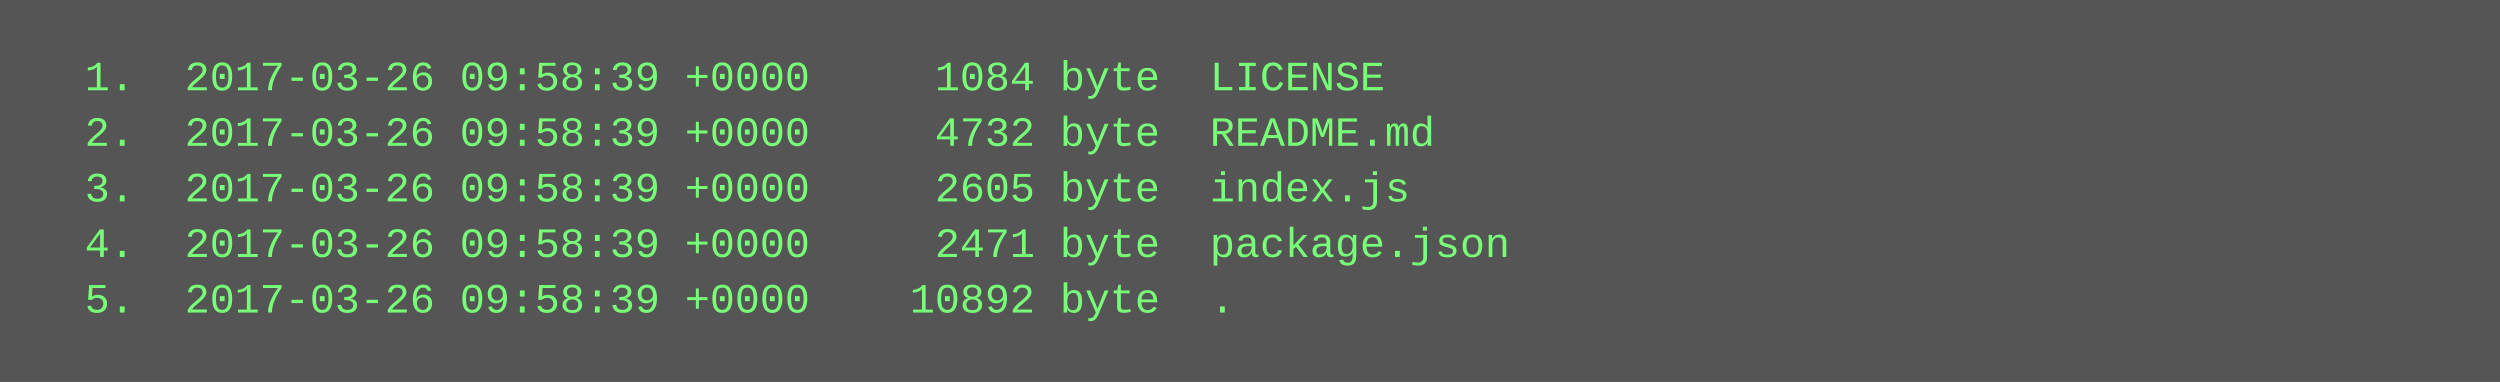
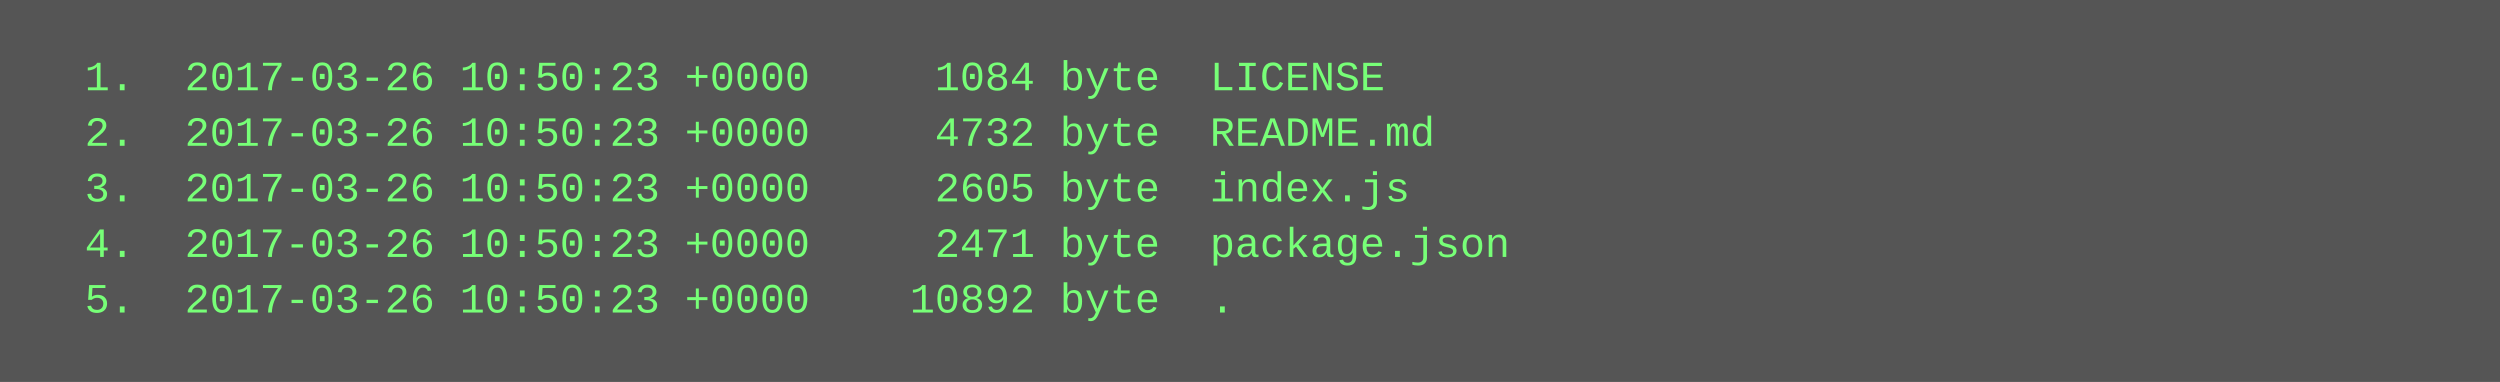
<svg xmlns="http://www.w3.org/2000/svg" height="110" width="720">
  <rect height="110" fill="#555" width="720" />
  <text fill="#7f7" font-family="Courier New" font-size="12" xml:space="preserve">
-     <tspan x="10" y="26">  1.  2017-03-26 09:58:39 +0000     1084 byte  LICENSE</tspan>
-     <tspan x="10" y="42">  2.  2017-03-26 09:58:39 +0000     4732 byte  README.md</tspan>
-     <tspan x="10" y="58">  3.  2017-03-26 09:58:39 +0000     2605 byte  index.js</tspan>
-     <tspan x="10" y="74">  4.  2017-03-26 09:58:39 +0000     2471 byte  package.json</tspan>
-     <tspan x="10" y="90">  5.  2017-03-26 09:58:39 +0000    10892 byte  .</tspan>
+     <tspan x="10" y="26">  1.  2017-03-26 10:50:23 +0000     1084 byte  LICENSE</tspan>
+     <tspan x="10" y="42">  2.  2017-03-26 10:50:23 +0000     4732 byte  README.md</tspan>
+     <tspan x="10" y="58">  3.  2017-03-26 10:50:23 +0000     2605 byte  index.js</tspan>
+     <tspan x="10" y="74">  4.  2017-03-26 10:50:23 +0000     2471 byte  package.json</tspan>
+     <tspan x="10" y="90">  5.  2017-03-26 10:50:23 +0000    10892 byte  .</tspan>
  </text>
</svg>
